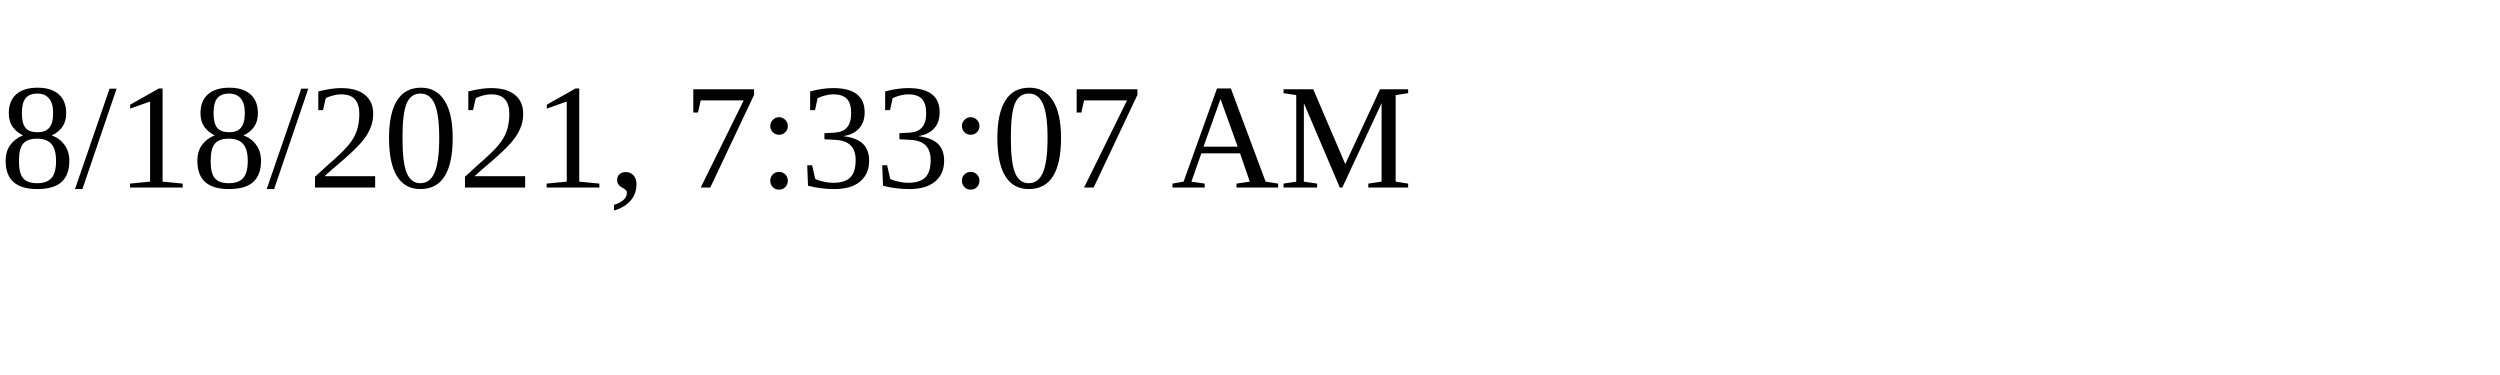
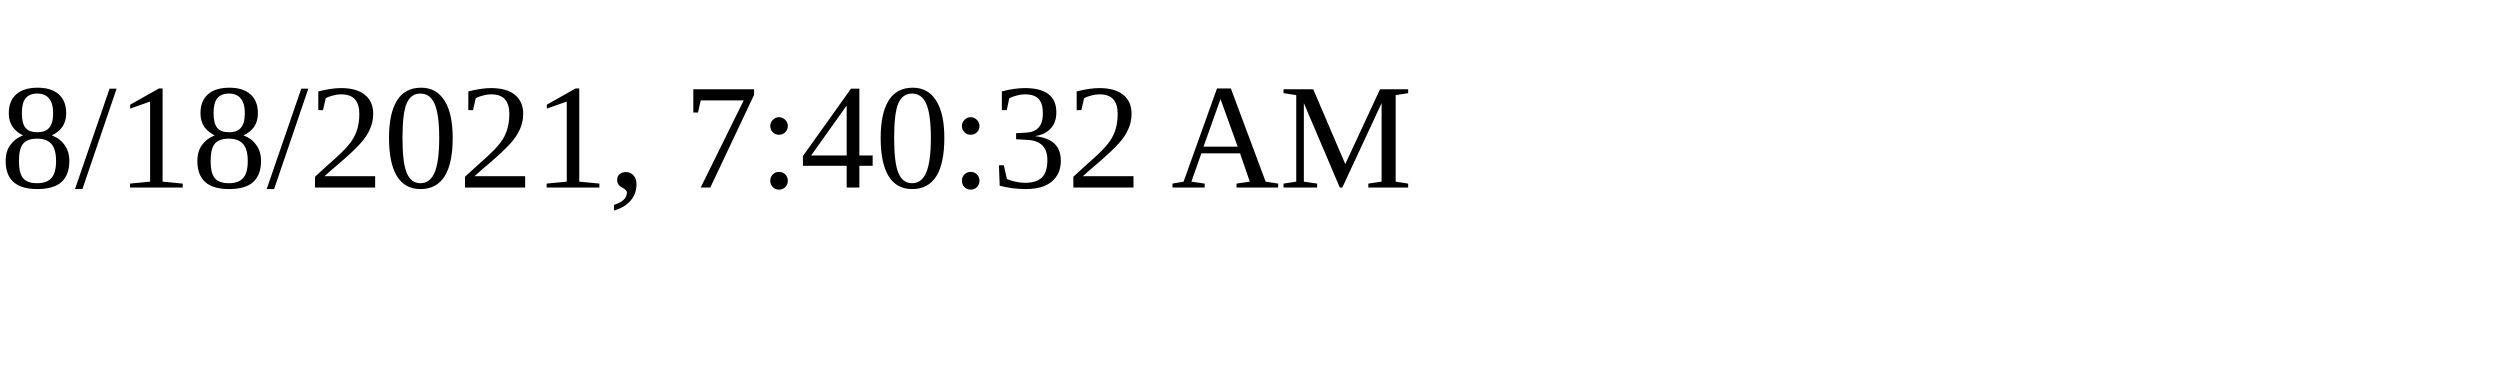
<svg xmlns="http://www.w3.org/2000/svg" height="30" width="200">
-   <text x="0" y="15">8/18/2021, 7:33:07 AM</text>
+   <text x="0" y="15">8/18/2021, 7:40:32 AM</text>
</svg>
